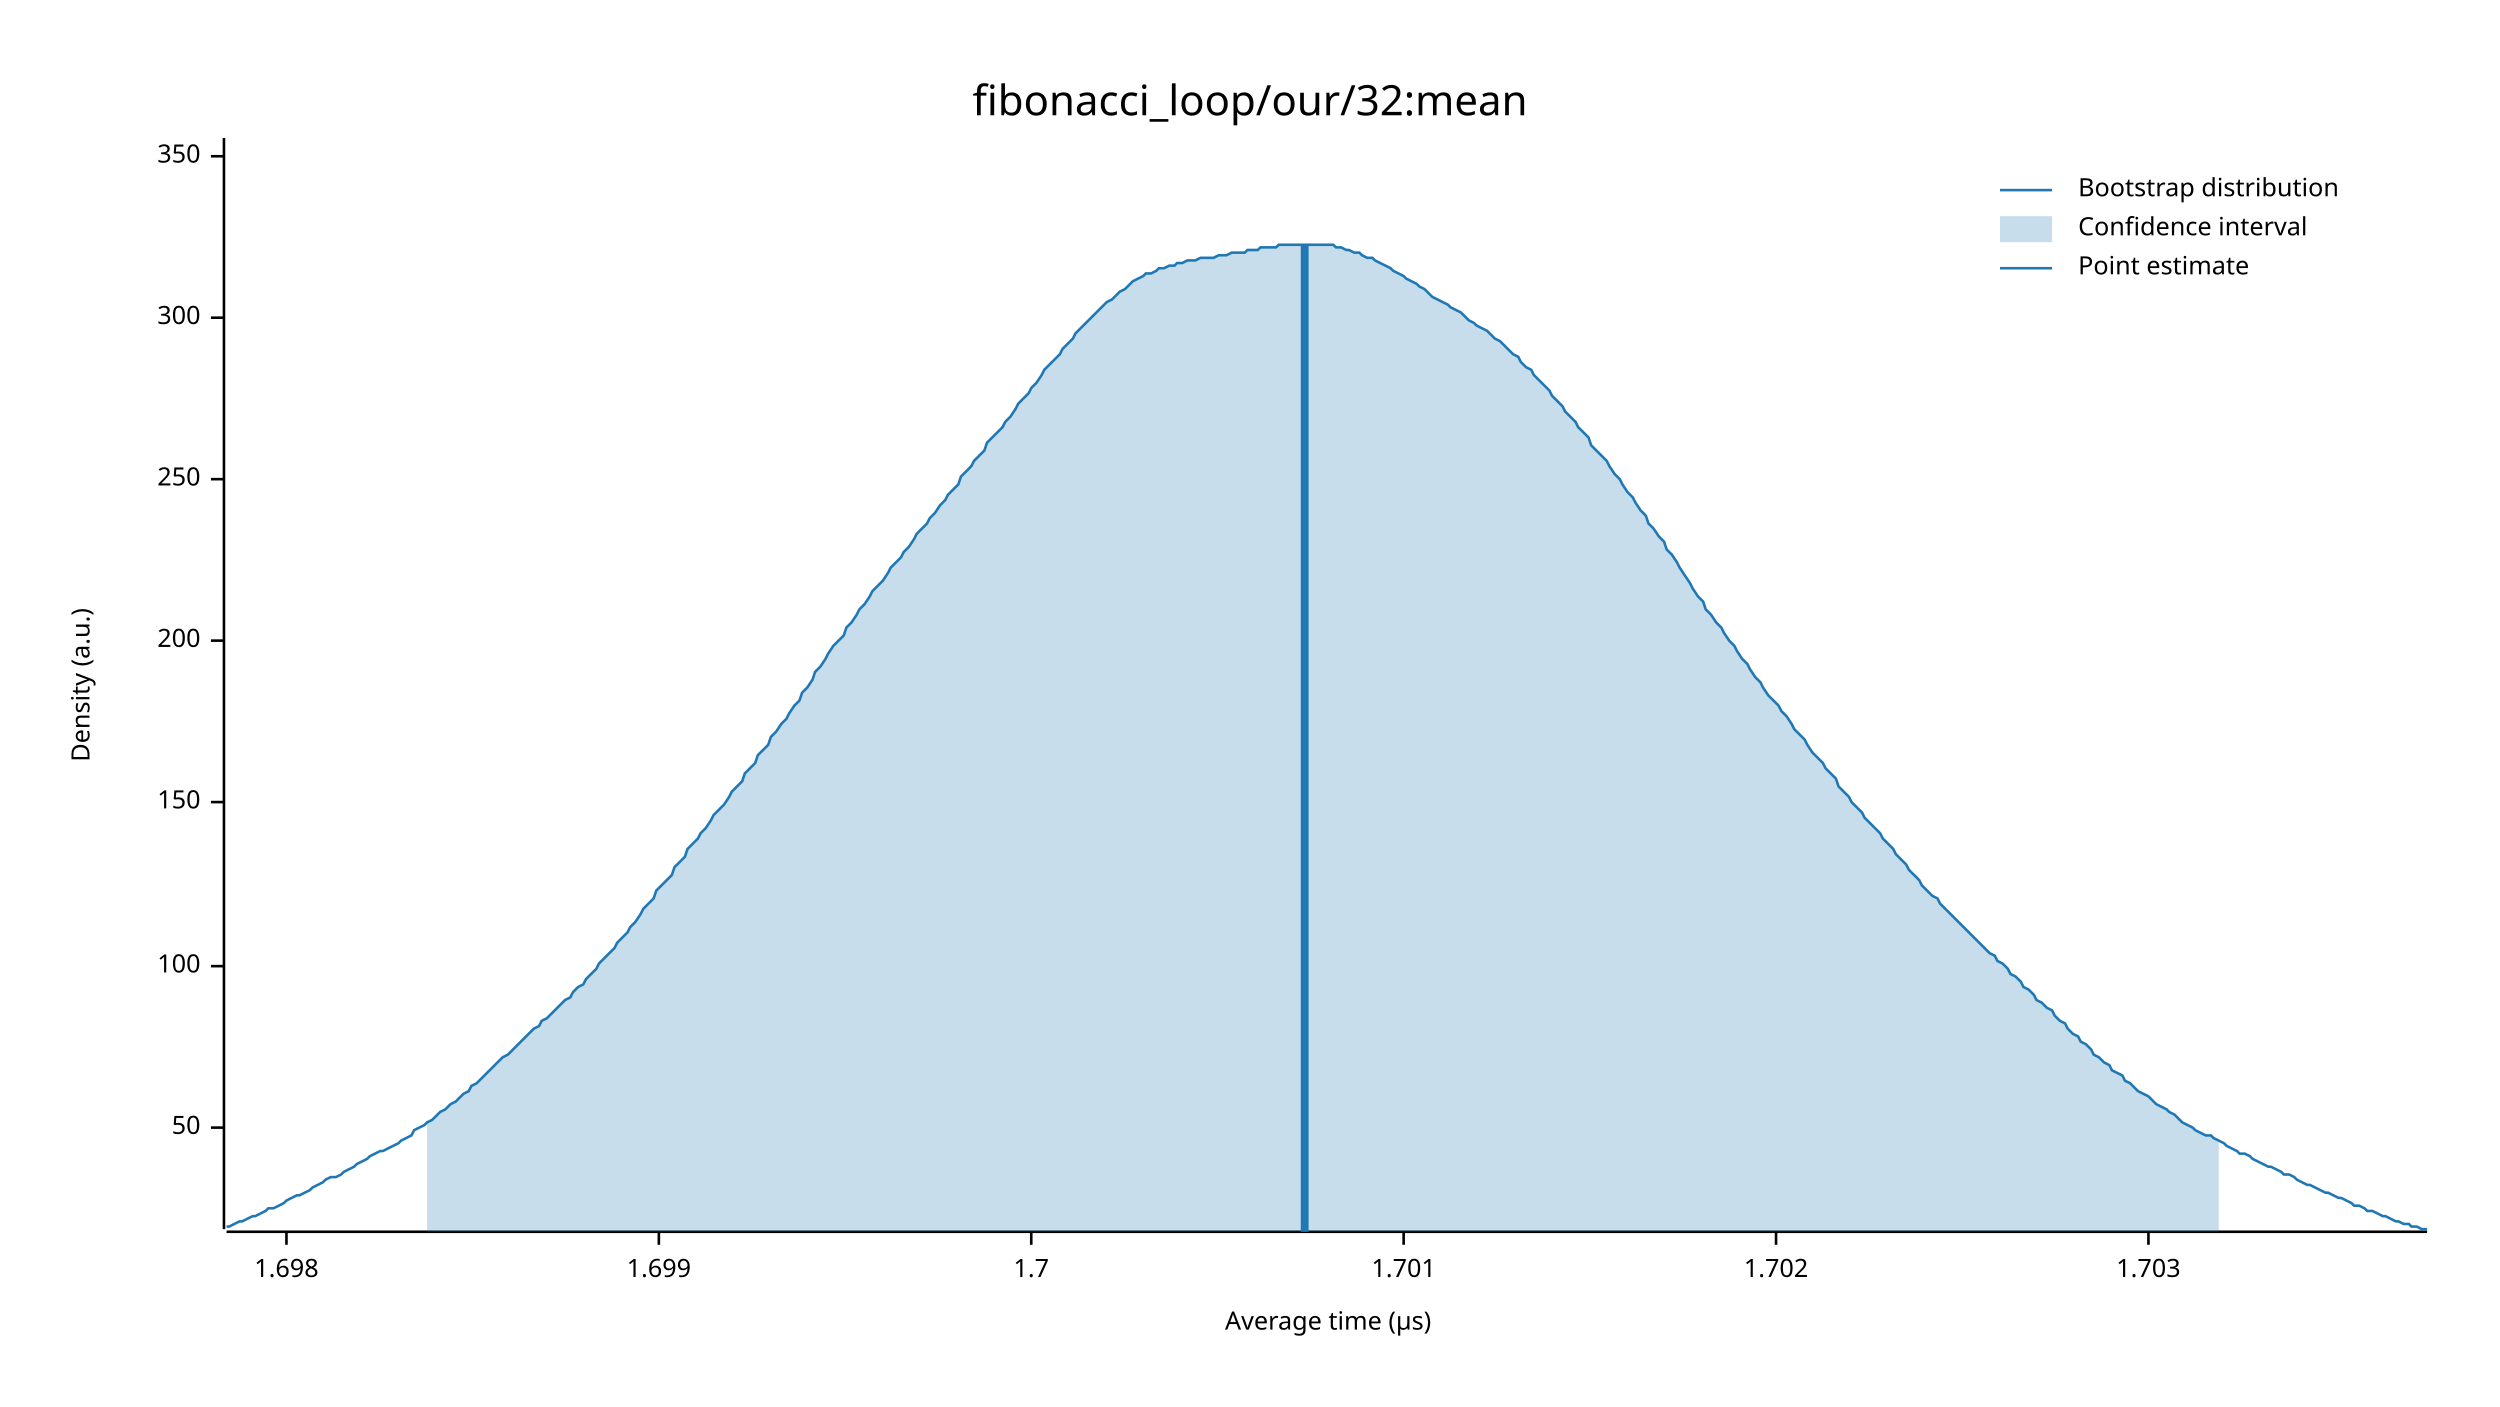
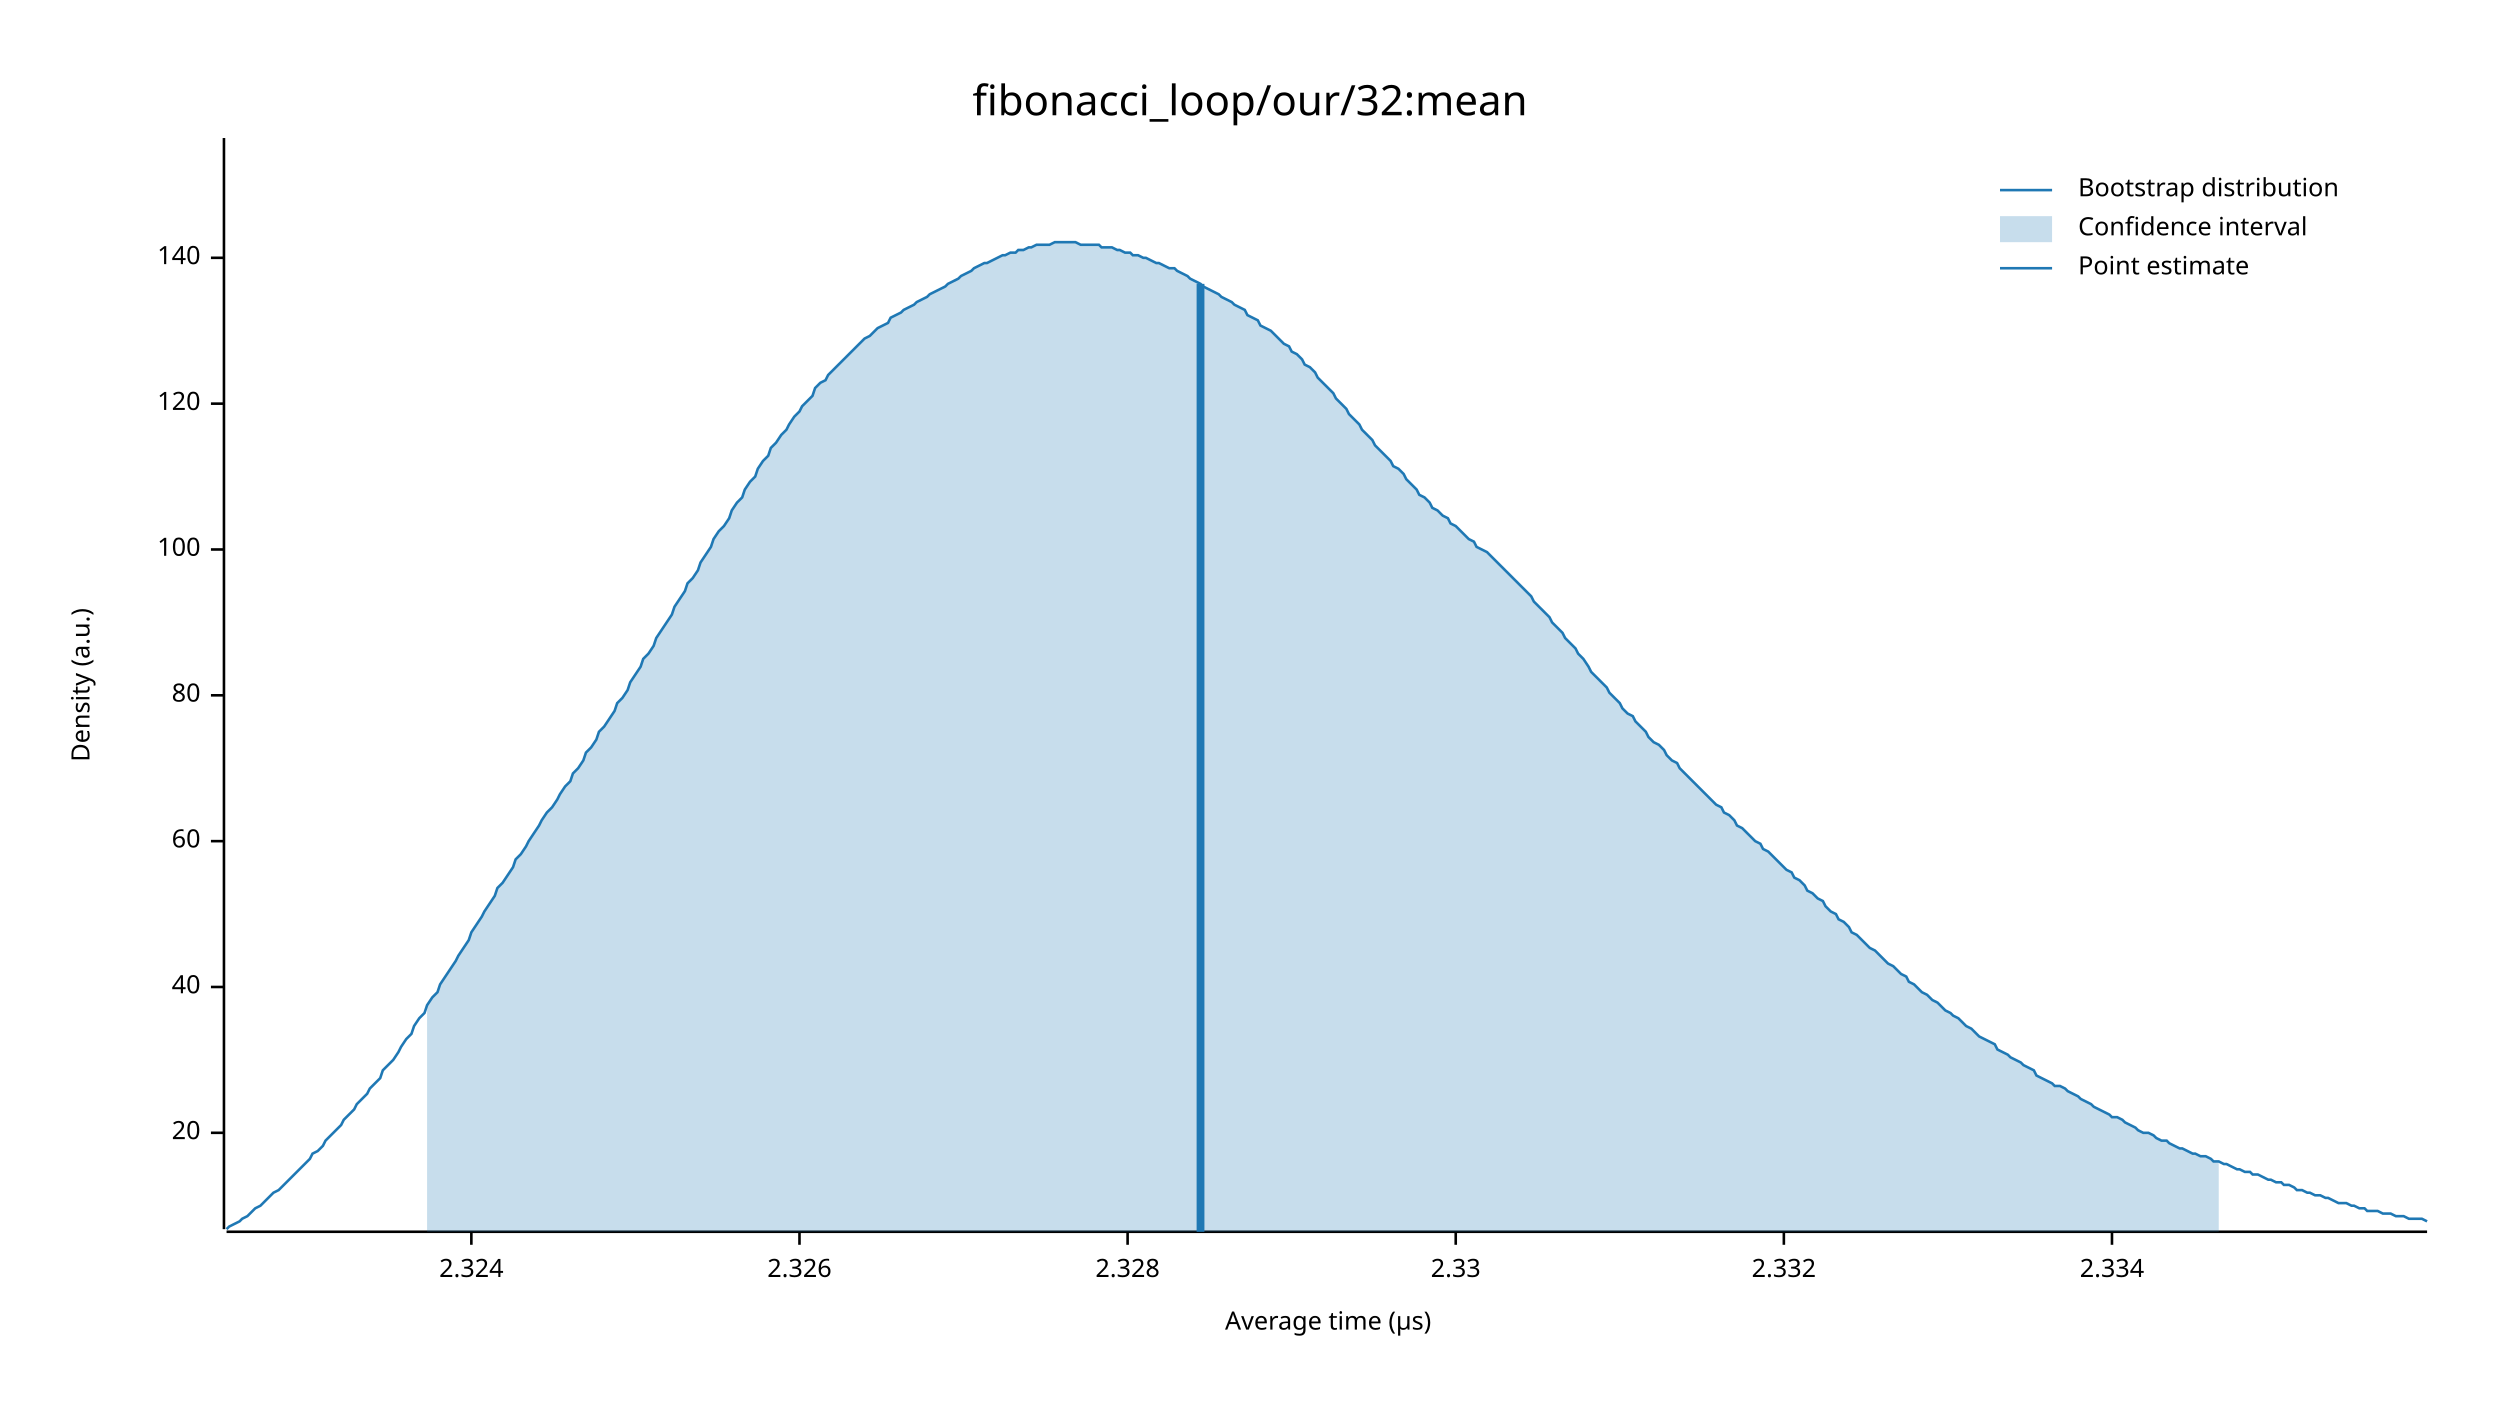
<svg xmlns="http://www.w3.org/2000/svg" width="960" height="540" viewBox="0 0 960 540">
  <text x="480" y="32" dy="0.76em" text-anchor="middle" font-family="sans-serif" font-size="16.129" opacity="1" fill="#000000">
fibonacci_loop/our/32:mean
</text>
  <text x="27" y="263" dy="0.76em" text-anchor="middle" font-family="sans-serif" font-size="9.677" opacity="1" fill="#000000" transform="rotate(270, 27, 263)">
Density (a.u.)
</text>
  <text x="510" y="513" dy="-0.5ex" text-anchor="middle" font-family="sans-serif" font-size="9.677" opacity="1" fill="#000000">
Average time (µs)
</text>
  <polyline fill="none" opacity="1" stroke="#000000" stroke-width="1" points="86,53 86,472 " />
-   <text x="77" y="433" dy="0.5ex" text-anchor="end" font-family="sans-serif" font-size="9.677" opacity="1" fill="#000000">
- 50
+   <text x="77" y="435" dy="0.5ex" text-anchor="end" font-family="sans-serif" font-size="9.677" opacity="1" fill="#000000">
+ 20
</text>
-   <polyline fill="none" opacity="1" stroke="#000000" stroke-width="1" points="81,433 86,433 " />
-   <text x="77" y="371" dy="0.5ex" text-anchor="end" font-family="sans-serif" font-size="9.677" opacity="1" fill="#000000">
+   <polyline fill="none" opacity="1" stroke="#000000" stroke-width="1" points="81,435 86,435 " />
+   <text x="77" y="379" dy="0.5ex" text-anchor="end" font-family="sans-serif" font-size="9.677" opacity="1" fill="#000000">
+ 40
+ </text>
+   <polyline fill="none" opacity="1" stroke="#000000" stroke-width="1" points="81,379 86,379 " />
+   <text x="77" y="323" dy="0.5ex" text-anchor="end" font-family="sans-serif" font-size="9.677" opacity="1" fill="#000000">
+ 60
+ </text>
+   <polyline fill="none" opacity="1" stroke="#000000" stroke-width="1" points="81,323 86,323 " />
+   <text x="77" y="267" dy="0.5ex" text-anchor="end" font-family="sans-serif" font-size="9.677" opacity="1" fill="#000000">
+ 80
+ </text>
+   <polyline fill="none" opacity="1" stroke="#000000" stroke-width="1" points="81,267 86,267 " />
+   <text x="77" y="211" dy="0.5ex" text-anchor="end" font-family="sans-serif" font-size="9.677" opacity="1" fill="#000000">
100
</text>
-   <polyline fill="none" opacity="1" stroke="#000000" stroke-width="1" points="81,371 86,371 " />
-   <text x="77" y="308" dy="0.5ex" text-anchor="end" font-family="sans-serif" font-size="9.677" opacity="1" fill="#000000">
- 150
+   <polyline fill="none" opacity="1" stroke="#000000" stroke-width="1" points="81,211 86,211 " />
+   <text x="77" y="155" dy="0.5ex" text-anchor="end" font-family="sans-serif" font-size="9.677" opacity="1" fill="#000000">
+ 120
</text>
-   <polyline fill="none" opacity="1" stroke="#000000" stroke-width="1" points="81,308 86,308 " />
-   <text x="77" y="246" dy="0.5ex" text-anchor="end" font-family="sans-serif" font-size="9.677" opacity="1" fill="#000000">
- 200
+   <polyline fill="none" opacity="1" stroke="#000000" stroke-width="1" points="81,155 86,155 " />
+   <text x="77" y="99" dy="0.5ex" text-anchor="end" font-family="sans-serif" font-size="9.677" opacity="1" fill="#000000">
+ 140
</text>
-   <polyline fill="none" opacity="1" stroke="#000000" stroke-width="1" points="81,246 86,246 " />
-   <text x="77" y="184" dy="0.5ex" text-anchor="end" font-family="sans-serif" font-size="9.677" opacity="1" fill="#000000">
- 250
+   <polyline fill="none" opacity="1" stroke="#000000" stroke-width="1" points="81,99 86,99 " />
+   <polyline fill="none" opacity="1" stroke="#000000" stroke-width="1" points="87,473 932,473 " />
+   <text x="181" y="483" dy="0.76em" text-anchor="middle" font-family="sans-serif" font-size="9.677" opacity="1" fill="#000000">
+ 2.324
</text>
-   <polyline fill="none" opacity="1" stroke="#000000" stroke-width="1" points="81,184 86,184 " />
-   <text x="77" y="122" dy="0.5ex" text-anchor="end" font-family="sans-serif" font-size="9.677" opacity="1" fill="#000000">
- 300
+   <polyline fill="none" opacity="1" stroke="#000000" stroke-width="1" points="181,473 181,478 " />
+   <text x="307" y="483" dy="0.76em" text-anchor="middle" font-family="sans-serif" font-size="9.677" opacity="1" fill="#000000">
+ 2.326
</text>
-   <polyline fill="none" opacity="1" stroke="#000000" stroke-width="1" points="81,122 86,122 " />
-   <text x="77" y="60" dy="0.5ex" text-anchor="end" font-family="sans-serif" font-size="9.677" opacity="1" fill="#000000">
- 350
+   <polyline fill="none" opacity="1" stroke="#000000" stroke-width="1" points="307,473 307,478 " />
+   <text x="433" y="483" dy="0.76em" text-anchor="middle" font-family="sans-serif" font-size="9.677" opacity="1" fill="#000000">
+ 2.328
</text>
-   <polyline fill="none" opacity="1" stroke="#000000" stroke-width="1" points="81,60 86,60 " />
-   <polyline fill="none" opacity="1" stroke="#000000" stroke-width="1" points="87,473 932,473 " />
-   <text x="110" y="483" dy="0.76em" text-anchor="middle" font-family="sans-serif" font-size="9.677" opacity="1" fill="#000000">
- 1.698
+   <polyline fill="none" opacity="1" stroke="#000000" stroke-width="1" points="433,473 433,478 " />
+   <text x="559" y="483" dy="0.76em" text-anchor="middle" font-family="sans-serif" font-size="9.677" opacity="1" fill="#000000">
+ 2.33
</text>
-   <polyline fill="none" opacity="1" stroke="#000000" stroke-width="1" points="110,473 110,478 " />
-   <text x="253" y="483" dy="0.76em" text-anchor="middle" font-family="sans-serif" font-size="9.677" opacity="1" fill="#000000">
- 1.699
+   <polyline fill="none" opacity="1" stroke="#000000" stroke-width="1" points="559,473 559,478 " />
+   <text x="685" y="483" dy="0.76em" text-anchor="middle" font-family="sans-serif" font-size="9.677" opacity="1" fill="#000000">
+ 2.332
</text>
-   <polyline fill="none" opacity="1" stroke="#000000" stroke-width="1" points="253,473 253,478 " />
-   <text x="396" y="483" dy="0.76em" text-anchor="middle" font-family="sans-serif" font-size="9.677" opacity="1" fill="#000000">
- 1.7
+   <polyline fill="none" opacity="1" stroke="#000000" stroke-width="1" points="685,473 685,478 " />
+   <text x="811" y="483" dy="0.76em" text-anchor="middle" font-family="sans-serif" font-size="9.677" opacity="1" fill="#000000">
+ 2.334
</text>
-   <polyline fill="none" opacity="1" stroke="#000000" stroke-width="1" points="396,473 396,478 " />
-   <text x="539" y="483" dy="0.76em" text-anchor="middle" font-family="sans-serif" font-size="9.677" opacity="1" fill="#000000">
- 1.701
- </text>
-   <polyline fill="none" opacity="1" stroke="#000000" stroke-width="1" points="539,473 539,478 " />
-   <text x="682" y="483" dy="0.76em" text-anchor="middle" font-family="sans-serif" font-size="9.677" opacity="1" fill="#000000">
- 1.702
- </text>
-   <polyline fill="none" opacity="1" stroke="#000000" stroke-width="1" points="682,473 682,478 " />
-   <text x="825" y="483" dy="0.76em" text-anchor="middle" font-family="sans-serif" font-size="9.677" opacity="1" fill="#000000">
- 1.703
- </text>
-   <polyline fill="none" opacity="1" stroke="#000000" stroke-width="1" points="825,473 825,478 " />
-   <polyline fill="none" opacity="1" stroke="#1F78B4" stroke-width="1" points="87,471 88,471 90,470 92,469 93,469 95,468 97,467 98,467 100,466 102,465 103,464 105,464 107,463 109,462 110,461 112,460 114,459 115,459 117,458 119,457 120,456 122,455 124,454 125,453 127,452 129,452 131,451 132,450 134,449 136,448 137,447 139,446 141,445 142,444 144,443 146,442 147,442 149,441 151,440 153,439 154,438 156,437 158,436 159,434 161,433 163,432 164,431 166,430 168,428 169,427 171,426 173,424 175,423 176,422 178,420 180,419 181,417 183,416 185,414 186,413 188,411 190,409 191,408 193,406 195,405 197,403 198,402 200,400 202,398 203,397 205,395 207,394 208,392 210,391 212,389 214,387 215,386 217,384 219,383 220,381 222,379 224,378 225,376 227,374 229,372 230,370 232,368 234,366 236,364 237,362 239,360 241,358 242,356 244,354 246,351 247,349 249,347 251,345 252,342 254,340 256,338 258,336 259,333 261,331 263,329 264,326 266,324 268,322 269,320 271,318 273,315 274,313 276,311 278,309 280,306 281,304 283,302 285,300 286,297 288,295 290,293 291,290 293,288 295,286 296,283 298,281 300,278 302,276 303,274 305,271 307,269 308,266 310,264 312,261 313,258 315,256 317,253 318,251 320,248 322,246 324,244 325,241 327,239 329,236 330,234 332,232 334,229 335,227 337,225 339,223 341,220 342,218 344,216 346,214 347,212 349,210 351,207 352,205 354,203 356,201 357,199 359,197 361,194 363,192 364,190 366,188 368,186 369,183 371,181 373,179 374,177 376,175 378,173 379,170 381,168 383,166 385,164 386,162 388,160 390,157 391,155 393,153 395,151 396,149 398,147 400,144 401,142 403,140 405,138 407,136 408,134 410,132 412,130 413,128 415,126 417,124 418,123 420,121 422,119 423,118 425,116 427,115 429,113 430,112 432,111 434,109 435,108 437,107 439,106 440,105 442,105 444,104 445,103 447,103 449,102 451,102 452,101 454,101 456,100 457,100 459,100 461,99 462,99 464,99 466,99 468,98 469,98 471,98 473,97 474,97 476,97 478,97 479,96 481,96 483,96 484,95 486,95 488,95 490,95 491,94 493,94 495,94 496,94 498,94 500,94 501,94 503,94 505,94 506,94 508,94 510,94 512,94 513,95 515,95 517,96 518,96 520,97 522,97 523,98 525,99 527,99 528,100 530,101 532,102 534,103 535,104 537,105 539,106 540,107 542,108 544,109 545,110 547,111 549,113 550,114 552,115 554,116 556,117 557,118 559,119 561,120 562,121 564,123 566,124 567,125 569,126 571,127 573,129 574,130 576,131 578,133 579,134 581,136 583,137 584,139 586,141 588,142 589,144 591,146 593,148 595,150 596,152 598,154 600,156 601,158 603,160 605,162 606,164 608,166 610,168 611,171 613,173 615,175 617,177 618,179 620,182 622,184 623,186 625,189 627,191 628,193 630,196 632,198 633,201 635,203 637,206 639,208 640,211 642,213 644,216 645,218 647,221 649,224 650,226 652,229 654,231 655,234 657,236 659,239 661,241 662,243 664,246 666,248 667,250 669,253 671,255 672,257 674,260 676,262 677,264 679,267 681,269 683,271 684,273 686,275 688,278 689,280 691,282 693,284 694,286 696,289 698,291 700,293 701,295 703,297 705,299 706,302 708,304 710,306 711,308 713,310 715,312 716,314 718,316 720,318 722,320 723,322 725,324 727,326 728,328 730,330 732,332 733,334 735,336 737,338 738,340 740,342 742,344 744,345 745,347 747,349 749,351 750,352 752,354 754,356 755,357 757,359 759,361 760,362 762,364 764,366 766,367 767,369 769,370 771,372 772,374 774,375 776,377 777,379 779,380 781,382 782,384 784,385 786,387 788,388 789,390 791,392 793,393 794,395 796,397 798,398 799,400 801,401 803,403 804,405 806,406 808,408 810,409 811,411 813,412 815,413 816,415 818,416 820,418 821,419 823,420 825,421 827,423 828,424 830,425 832,426 833,427 835,428 837,430 838,431 840,432 842,433 843,434 845,435 847,436 849,436 850,437 852,438 854,439 855,440 857,441 859,442 860,443 862,443 864,444 865,445 867,446 869,447 871,448 872,448 874,449 876,450 877,451 879,451 881,452 882,453 884,454 886,455 887,455 889,456 891,457 893,458 894,458 896,459 898,460 899,460 901,461 903,462 904,463 906,463 908,464 909,465 911,465 913,466 915,467 916,467 918,468 920,469 921,469 923,470 925,470 926,471 928,471 930,472 932,472 " />
-   <polygon opacity="0.25" fill="#1F78B4" points="164,431 166,430 168,428 169,427 171,426 173,424 175,423 176,422 178,420 180,419 181,417 183,416 185,414 186,413 188,411 190,409 191,408 193,406 195,405 197,403 198,402 200,400 202,398 203,397 205,395 207,394 208,392 210,391 212,389 214,387 215,386 217,384 219,383 220,381 222,379 224,378 225,376 227,374 229,372 230,370 232,368 234,366 236,364 237,362 239,360 241,358 242,356 244,354 246,351 247,349 249,347 251,345 252,342 254,340 256,338 258,336 259,333 261,331 263,329 264,326 266,324 268,322 269,320 271,318 273,315 274,313 276,311 278,309 280,306 281,304 283,302 285,300 286,297 288,295 290,293 291,290 293,288 295,286 296,283 298,281 300,278 302,276 303,274 305,271 307,269 308,266 310,264 312,261 313,258 315,256 317,253 318,251 320,248 322,246 324,244 325,241 327,239 329,236 330,234 332,232 334,229 335,227 337,225 339,223 341,220 342,218 344,216 346,214 347,212 349,210 351,207 352,205 354,203 356,201 357,199 359,197 361,194 363,192 364,190 366,188 368,186 369,183 371,181 373,179 374,177 376,175 378,173 379,170 381,168 383,166 385,164 386,162 388,160 390,157 391,155 393,153 395,151 396,149 398,147 400,144 401,142 403,140 405,138 407,136 408,134 410,132 412,130 413,128 415,126 417,124 418,123 420,121 422,119 423,118 425,116 427,115 429,113 430,112 432,111 434,109 435,108 437,107 439,106 440,105 442,105 444,104 445,103 447,103 449,102 451,102 452,101 454,101 456,100 457,100 459,100 461,99 462,99 464,99 466,99 468,98 469,98 471,98 473,97 474,97 476,97 478,97 479,96 481,96 483,96 484,95 486,95 488,95 490,95 491,94 493,94 495,94 496,94 498,94 500,94 501,94 503,94 505,94 506,94 508,94 510,94 512,94 513,95 515,95 517,96 518,96 520,97 522,97 523,98 525,99 527,99 528,100 530,101 532,102 534,103 535,104 537,105 539,106 540,107 542,108 544,109 545,110 547,111 549,113 550,114 552,115 554,116 556,117 557,118 559,119 561,120 562,121 564,123 566,124 567,125 569,126 571,127 573,129 574,130 576,131 578,133 579,134 581,136 583,137 584,139 586,141 588,142 589,144 591,146 593,148 595,150 596,152 598,154 600,156 601,158 603,160 605,162 606,164 608,166 610,168 611,171 613,173 615,175 617,177 618,179 620,182 622,184 623,186 625,189 627,191 628,193 630,196 632,198 633,201 635,203 637,206 639,208 640,211 642,213 644,216 645,218 647,221 649,224 650,226 652,229 654,231 655,234 657,236 659,239 661,241 662,243 664,246 666,248 667,250 669,253 671,255 672,257 674,260 676,262 677,264 679,267 681,269 683,271 684,273 686,275 688,278 689,280 691,282 693,284 694,286 696,289 698,291 700,293 701,295 703,297 705,299 706,302 708,304 710,306 711,308 713,310 715,312 716,314 718,316 720,318 722,320 723,322 725,324 727,326 728,328 730,330 732,332 733,334 735,336 737,338 738,340 740,342 742,344 744,345 745,347 747,349 749,351 750,352 752,354 754,356 755,357 757,359 759,361 760,362 762,364 764,366 766,367 767,369 769,370 771,372 772,374 774,375 776,377 777,379 779,380 781,382 782,384 784,385 786,387 788,388 789,390 791,392 793,393 794,395 796,397 798,398 799,400 801,401 803,403 804,405 806,406 808,408 810,409 811,411 813,412 815,413 816,415 818,416 820,418 821,419 823,420 825,421 827,423 828,424 830,425 832,426 833,427 835,428 837,430 838,431 840,432 842,433 843,434 845,435 847,436 849,436 850,437 852,438 852,473 164,473 " />
-   <polyline fill="none" opacity="1" stroke="#1F78B4" stroke-width="3" points="501,473 501,94 " />
+   <polyline fill="none" opacity="1" stroke="#000000" stroke-width="1" points="811,473 811,478 " />
+   <polyline fill="none" opacity="1" stroke="#1F78B4" stroke-width="1" points="87,472 88,471 90,470 92,469 93,468 95,467 97,465 98,464 100,463 102,461 103,460 105,458 107,457 109,455 110,454 112,452 114,450 115,449 117,447 119,445 120,443 122,442 124,440 125,438 127,436 129,434 131,432 132,430 134,428 136,426 137,424 139,422 141,420 142,418 144,416 146,414 147,411 149,409 151,407 153,404 154,402 156,399 158,397 159,394 161,391 163,389 164,386 166,383 168,381 169,378 171,375 173,372 175,369 176,367 178,364 180,361 181,358 183,355 185,352 186,350 188,347 190,344 191,341 193,339 195,336 197,333 198,330 200,328 202,325 203,323 205,320 207,317 208,315 210,312 212,310 214,307 215,305 217,302 219,300 220,297 222,295 224,292 225,289 227,287 229,284 230,281 232,279 234,276 236,273 237,270 239,268 241,265 242,262 244,259 246,256 247,253 249,251 251,248 252,245 254,242 256,239 258,236 259,233 261,230 263,227 264,224 266,222 268,219 269,216 271,213 273,210 274,207 276,204 278,202 280,199 281,196 283,193 285,191 286,188 288,185 290,183 291,180 293,177 295,175 296,172 298,170 300,167 302,165 303,163 305,160 307,158 308,156 310,154 312,152 313,149 315,147 317,146 318,144 320,142 322,140 324,138 325,137 327,135 329,133 330,132 332,130 334,129 335,128 337,126 339,125 341,124 342,122 344,121 346,120 347,119 349,118 351,117 352,116 354,115 356,114 357,113 359,112 361,111 363,110 364,109 366,108 368,107 369,106 371,105 373,104 374,103 376,102 378,101 379,101 381,100 383,99 385,98 386,98 388,97 390,97 391,96 393,96 395,95 396,95 398,94 400,94 401,94 403,94 405,93 407,93 408,93 410,93 412,93 413,93 415,94 417,94 418,94 420,94 422,94 423,95 425,95 427,95 429,96 430,96 432,97 434,97 435,98 437,98 439,99 440,99 442,100 444,101 445,101 447,102 449,103 451,103 452,104 454,105 456,106 457,107 459,108 461,109 462,110 464,111 466,112 468,113 469,114 471,115 473,116 474,117 476,118 478,119 479,121 481,122 483,123 484,125 486,126 488,127 490,129 491,130 493,132 495,133 496,135 498,136 500,138 501,140 503,141 505,143 506,145 508,147 510,149 512,151 513,153 515,155 517,157 518,159 520,161 522,163 523,165 525,167 527,169 528,171 530,173 532,175 534,177 535,179 537,180 539,182 540,184 542,186 544,188 545,190 547,191 549,193 550,195 552,196 554,198 556,199 557,201 559,202 561,204 562,205 564,207 566,208 567,210 569,211 571,212 573,214 574,215 576,217 578,219 579,220 581,222 583,224 584,225 586,227 588,229 589,231 591,233 593,235 595,237 596,239 598,241 600,243 601,245 603,247 605,249 606,251 608,253 610,256 611,258 613,260 615,262 617,264 618,266 620,268 622,270 623,272 625,274 627,275 628,277 630,279 632,281 633,283 635,285 637,286 639,288 640,290 642,292 644,293 645,295 647,297 649,299 650,300 652,302 654,304 655,305 657,307 659,309 661,310 662,312 664,313 666,315 667,317 669,318 671,320 672,321 674,323 676,324 677,326 679,327 681,329 683,331 684,332 686,334 688,335 689,337 691,338 693,340 694,342 696,343 698,345 700,346 701,348 703,350 705,351 706,353 708,354 710,356 711,358 713,359 715,361 716,362 718,364 720,365 722,367 723,368 725,370 727,371 728,372 730,374 732,375 733,377 735,378 737,380 738,381 740,382 742,384 744,385 745,386 747,388 749,389 750,390 752,391 754,393 755,394 757,395 759,397 760,398 762,399 764,400 766,401 767,403 769,404 771,405 772,406 774,407 776,408 777,409 779,410 781,411 782,413 784,414 786,415 788,416 789,417 791,417 793,418 794,419 796,420 798,421 799,422 801,423 803,424 804,425 806,426 808,427 810,428 811,429 813,429 815,430 816,431 818,432 820,433 821,434 823,435 825,435 827,436 828,437 830,438 832,438 833,439 835,440 837,441 838,441 840,442 842,443 843,443 845,444 847,444 849,445 850,446 852,446 854,447 855,447 857,448 859,449 860,449 862,450 864,450 865,451 867,451 869,452 871,453 872,453 874,454 876,454 877,455 879,455 881,456 882,457 884,457 886,458 887,458 889,459 891,459 893,460 894,460 896,461 898,462 899,462 901,462 903,463 904,463 906,464 908,464 909,465 911,465 913,465 915,466 916,466 918,466 920,467 921,467 923,467 925,468 926,468 928,468 930,468 932,469 " />
+   <polygon opacity="0.25" fill="#1F78B4" points="164,386 166,383 168,381 169,378 171,375 173,372 175,369 176,367 178,364 180,361 181,358 183,355 185,352 186,350 188,347 190,344 191,341 193,339 195,336 197,333 198,330 200,328 202,325 203,323 205,320 207,317 208,315 210,312 212,310 214,307 215,305 217,302 219,300 220,297 222,295 224,292 225,289 227,287 229,284 230,281 232,279 234,276 236,273 237,270 239,268 241,265 242,262 244,259 246,256 247,253 249,251 251,248 252,245 254,242 256,239 258,236 259,233 261,230 263,227 264,224 266,222 268,219 269,216 271,213 273,210 274,207 276,204 278,202 280,199 281,196 283,193 285,191 286,188 288,185 290,183 291,180 293,177 295,175 296,172 298,170 300,167 302,165 303,163 305,160 307,158 308,156 310,154 312,152 313,149 315,147 317,146 318,144 320,142 322,140 324,138 325,137 327,135 329,133 330,132 332,130 334,129 335,128 337,126 339,125 341,124 342,122 344,121 346,120 347,119 349,118 351,117 352,116 354,115 356,114 357,113 359,112 361,111 363,110 364,109 366,108 368,107 369,106 371,105 373,104 374,103 376,102 378,101 379,101 381,100 383,99 385,98 386,98 388,97 390,97 391,96 393,96 395,95 396,95 398,94 400,94 401,94 403,94 405,93 407,93 408,93 410,93 412,93 413,93 415,94 417,94 418,94 420,94 422,94 423,95 425,95 427,95 429,96 430,96 432,97 434,97 435,98 437,98 439,99 440,99 442,100 444,101 445,101 447,102 449,103 451,103 452,104 454,105 456,106 457,107 459,108 461,109 462,110 464,111 466,112 468,113 469,114 471,115 473,116 474,117 476,118 478,119 479,121 481,122 483,123 484,125 486,126 488,127 490,129 491,130 493,132 495,133 496,135 498,136 500,138 501,140 503,141 505,143 506,145 508,147 510,149 512,151 513,153 515,155 517,157 518,159 520,161 522,163 523,165 525,167 527,169 528,171 530,173 532,175 534,177 535,179 537,180 539,182 540,184 542,186 544,188 545,190 547,191 549,193 550,195 552,196 554,198 556,199 557,201 559,202 561,204 562,205 564,207 566,208 567,210 569,211 571,212 573,214 574,215 576,217 578,219 579,220 581,222 583,224 584,225 586,227 588,229 589,231 591,233 593,235 595,237 596,239 598,241 600,243 601,245 603,247 605,249 606,251 608,253 610,256 611,258 613,260 615,262 617,264 618,266 620,268 622,270 623,272 625,274 627,275 628,277 630,279 632,281 633,283 635,285 637,286 639,288 640,290 642,292 644,293 645,295 647,297 649,299 650,300 652,302 654,304 655,305 657,307 659,309 661,310 662,312 664,313 666,315 667,317 669,318 671,320 672,321 674,323 676,324 677,326 679,327 681,329 683,331 684,332 686,334 688,335 689,337 691,338 693,340 694,342 696,343 698,345 700,346 701,348 703,350 705,351 706,353 708,354 710,356 711,358 713,359 715,361 716,362 718,364 720,365 722,367 723,368 725,370 727,371 728,372 730,374 732,375 733,377 735,378 737,380 738,381 740,382 742,384 744,385 745,386 747,388 749,389 750,390 752,391 754,393 755,394 757,395 759,397 760,398 762,399 764,400 766,401 767,403 769,404 771,405 772,406 774,407 776,408 777,409 779,410 781,411 782,413 784,414 786,415 788,416 789,417 791,417 793,418 794,419 796,420 798,421 799,422 801,423 803,424 804,425 806,426 808,427 810,428 811,429 813,429 815,430 816,431 818,432 820,433 821,434 823,435 825,435 827,436 828,437 830,438 832,438 833,439 835,440 837,441 838,441 840,442 842,443 843,443 845,444 847,444 849,445 850,446 852,446 852,473 164,473 " />
+   <polyline fill="none" opacity="1" stroke="#1F78B4" stroke-width="3" points="461,473 461,109 " />
  <text x="798" y="68" dy="0.76em" text-anchor="start" font-family="sans-serif" font-size="9.677" opacity="1" fill="#000000">
Bootstrap distribution
</text>
  <text x="798" y="83" dy="0.76em" text-anchor="start" font-family="sans-serif" font-size="9.677" opacity="1" fill="#000000">
Confidence interval
</text>
  <text x="798" y="98" dy="0.76em" text-anchor="start" font-family="sans-serif" font-size="9.677" opacity="1" fill="#000000">
Point estimate
</text>
  <polyline fill="none" opacity="1" stroke="#1F78B4" stroke-width="1" points="768,73 788,73 " />
  <rect x="768" y="83" width="20" height="10" opacity="0.25" fill="#1F78B4" stroke="none" />
  <polyline fill="none" opacity="1" stroke="#1F78B4" stroke-width="1" points="768,103 788,103 " />
</svg>
